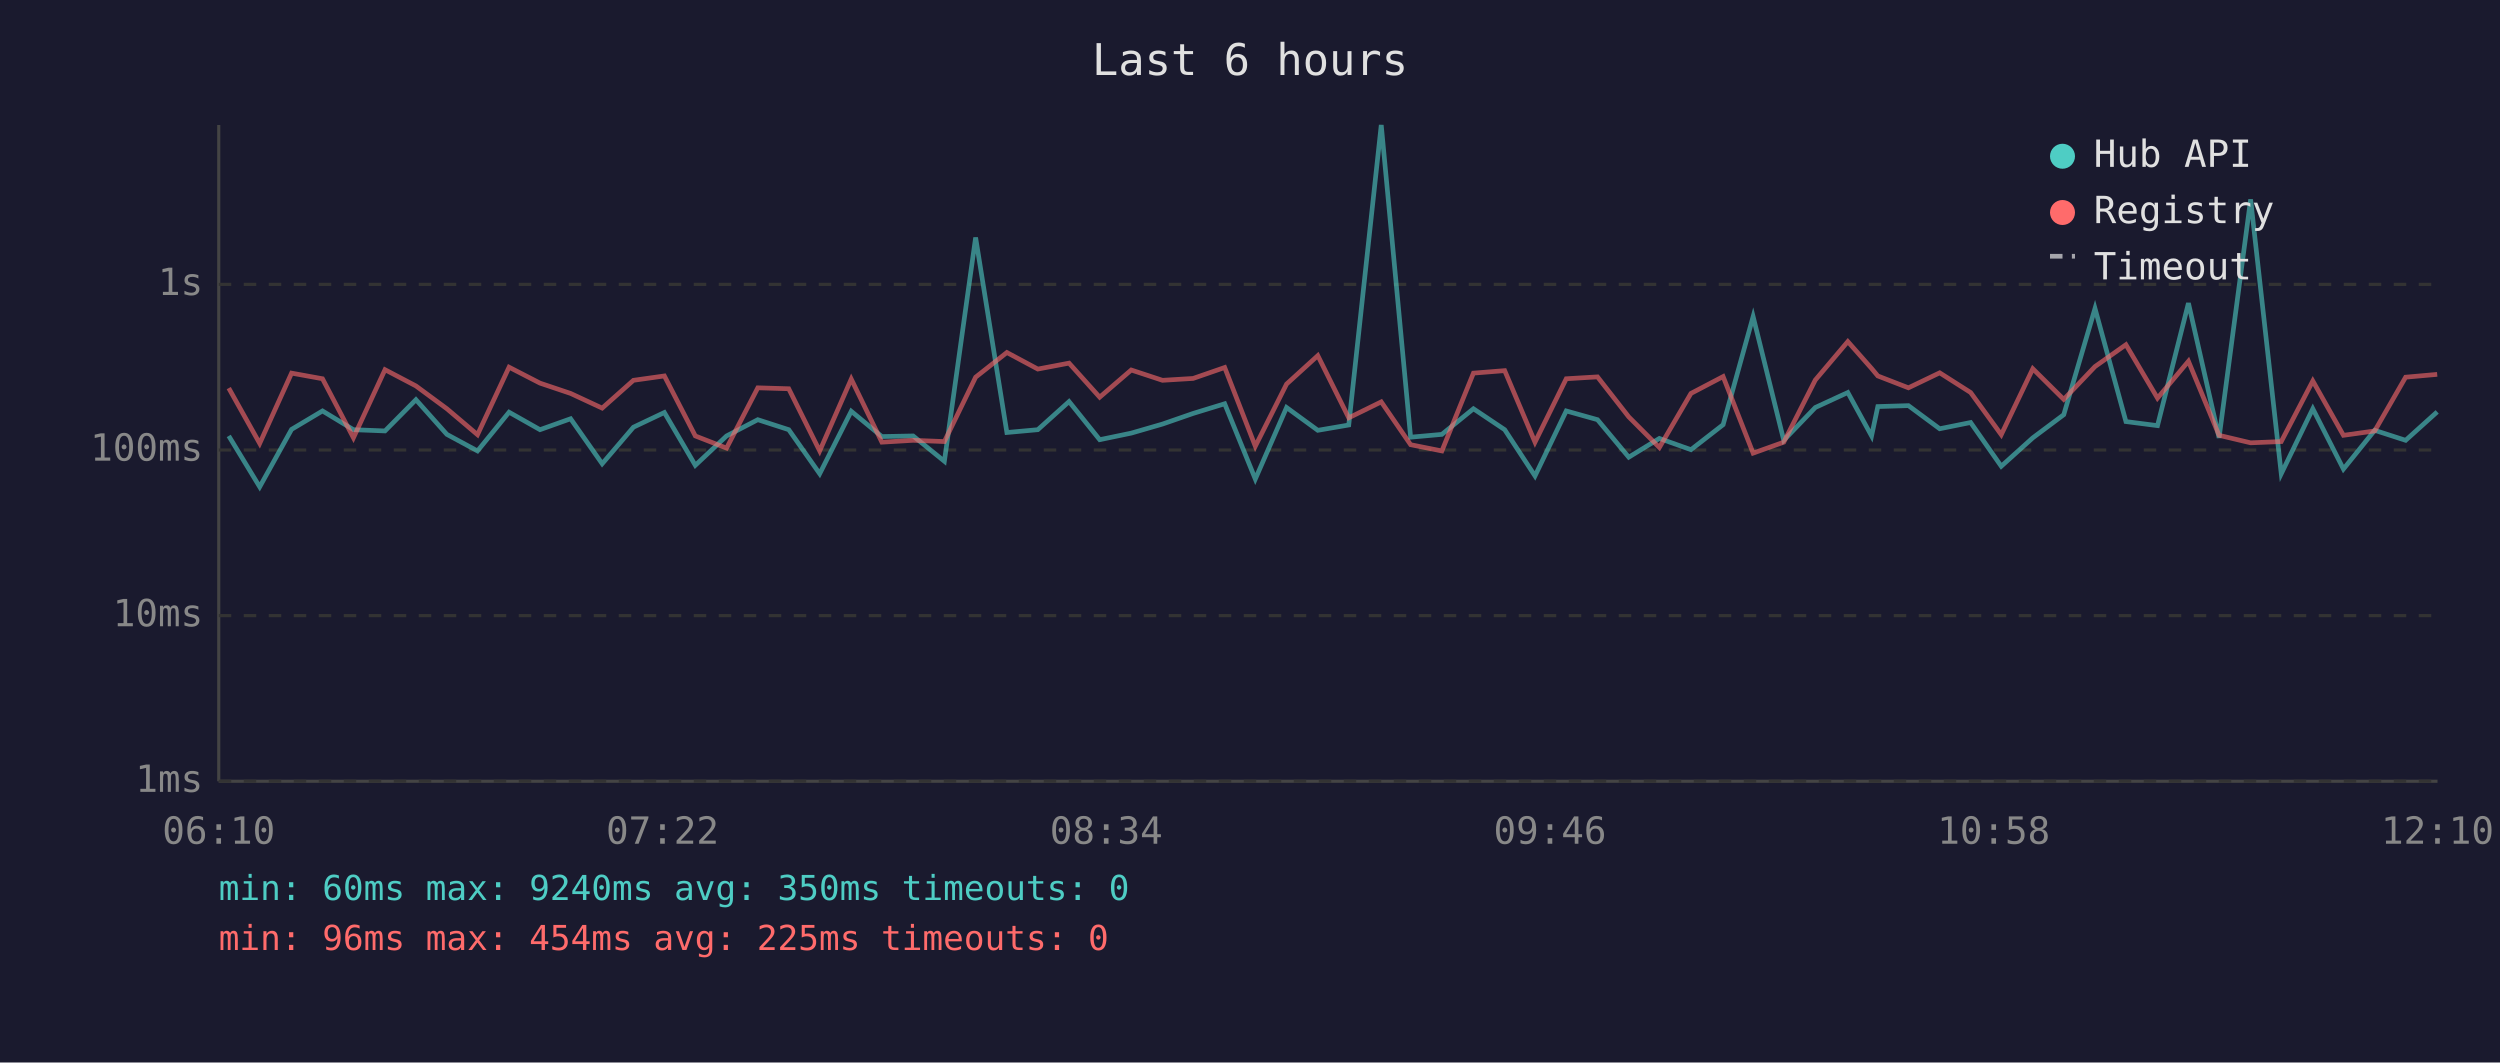
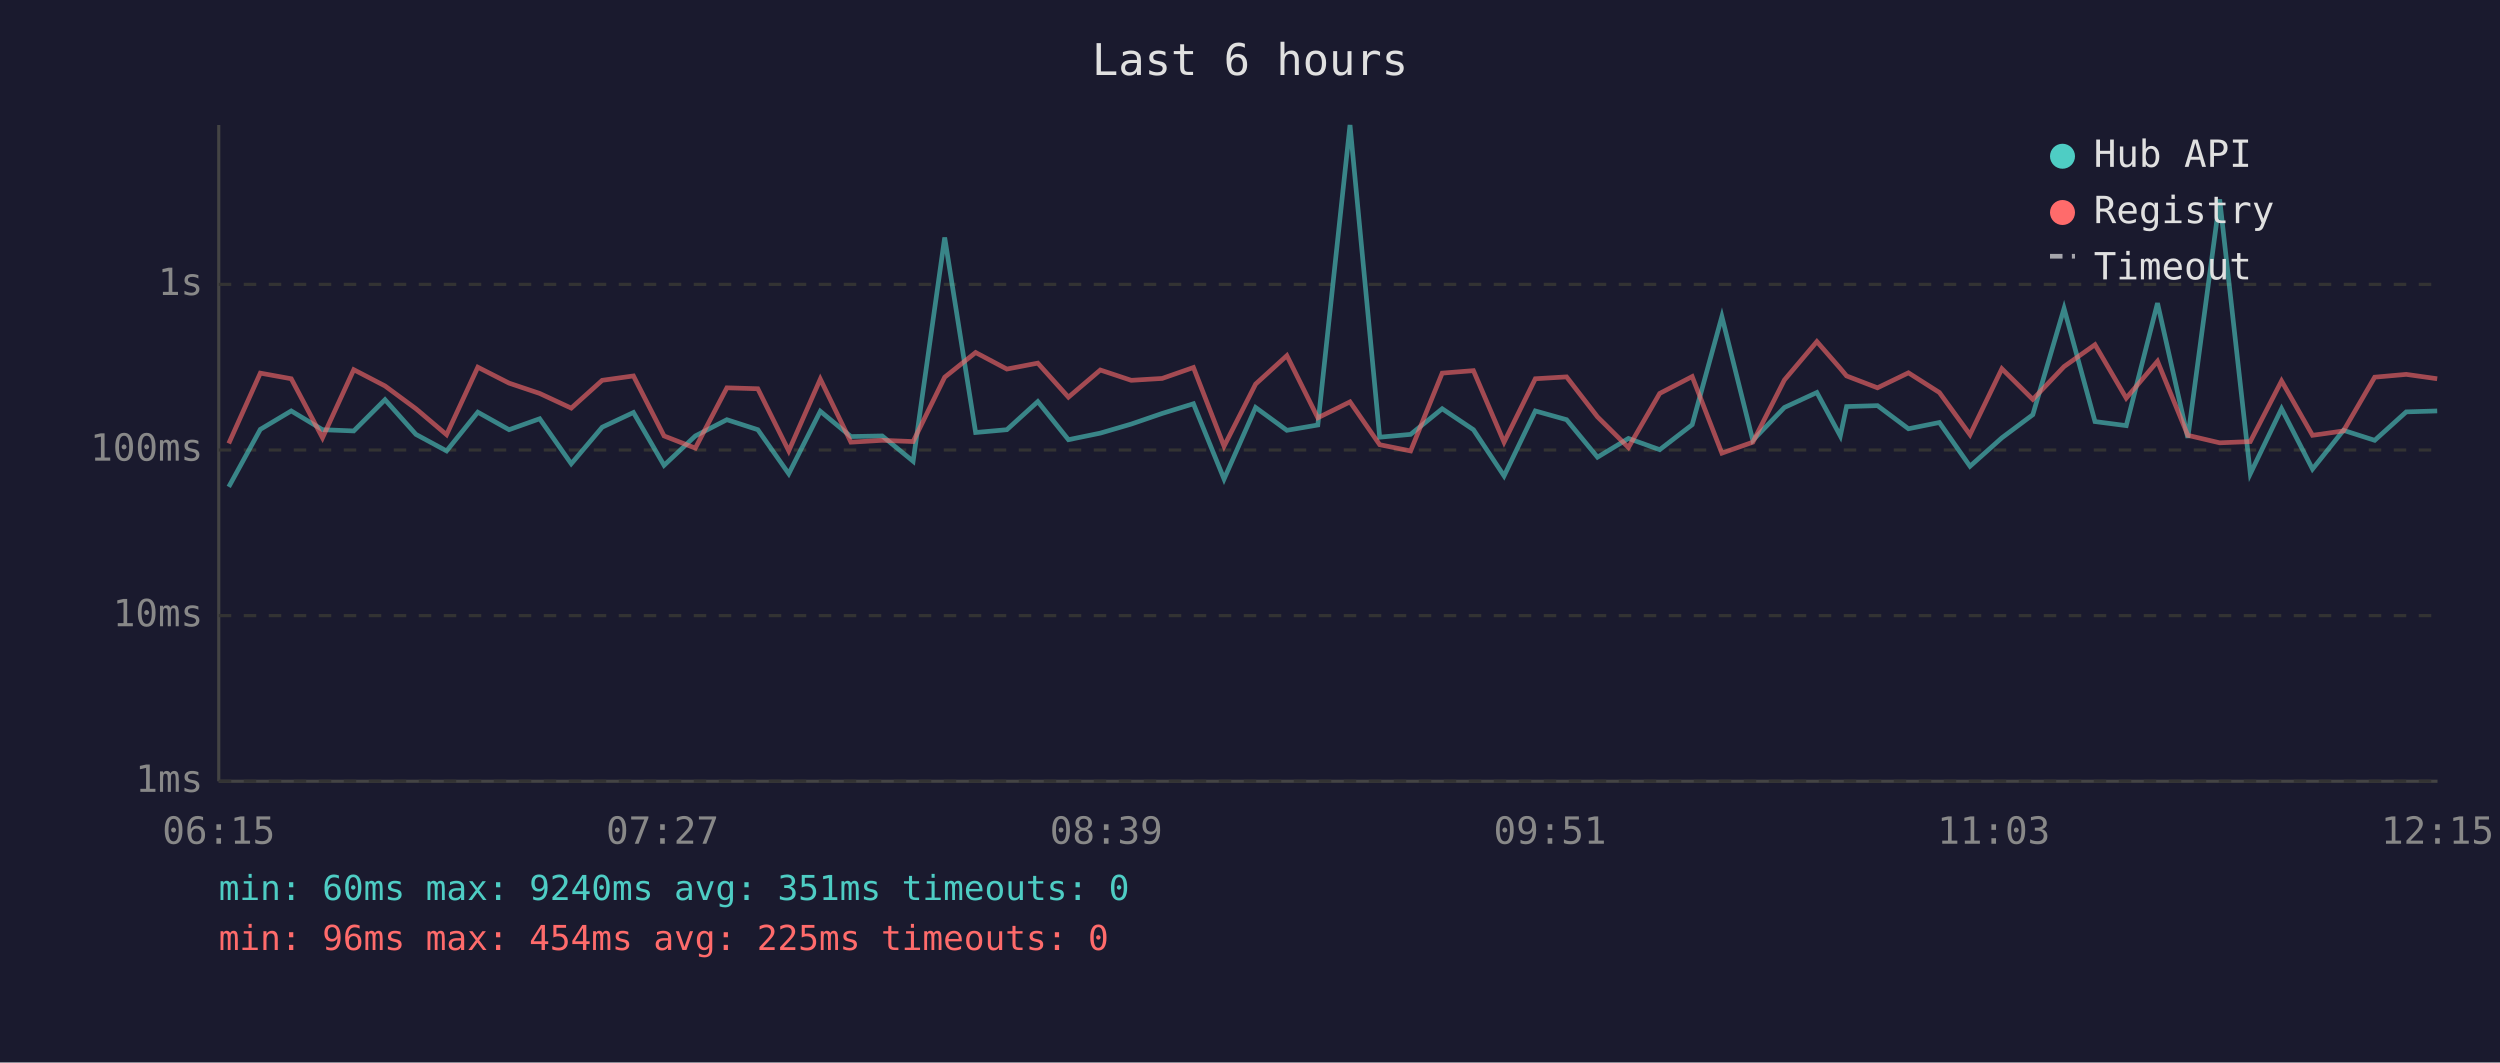
<svg xmlns="http://www.w3.org/2000/svg" viewBox="0 0 800 340" font-family="monospace" font-size="12">
  <rect width="800" height="340" fill="#1a1a2e" />
  <text x="400" y="24" fill="#e0e0e0" font-size="14" text-anchor="middle">Last 6 hours</text>
  <line x1="70" y1="40" x2="70" y2="250" stroke="#444" stroke-width="1" />
  <line x1="70" y1="250" x2="780" y2="250" stroke="#444" stroke-width="1" />
  <line x1="70" y1="250" x2="780" y2="250" stroke="#333" stroke-width="1" stroke-dasharray="4" />
  <text x="65" y="250" fill="#888" text-anchor="end" dominant-baseline="middle">1ms</text>
  <line x1="70" y1="197" x2="780" y2="197" stroke="#333" stroke-width="1" stroke-dasharray="4" />
  <text x="65" y="197" fill="#888" text-anchor="end" dominant-baseline="middle">10ms</text>
  <line x1="70" y1="144" x2="780" y2="144" stroke="#333" stroke-width="1" stroke-dasharray="4" />
  <text x="65" y="144" fill="#888" text-anchor="end" dominant-baseline="middle">100ms</text>
  <line x1="70" y1="91" x2="780" y2="91" stroke="#333" stroke-width="1" stroke-dasharray="4" />
  <text x="65" y="91" fill="#888" text-anchor="end" dominant-baseline="middle">1s</text>
-   <text x="70" y="270" fill="#888" text-anchor="middle">06:10</text>
-   <text x="212" y="270" fill="#888" text-anchor="middle">07:22</text>
-   <text x="354" y="270" fill="#888" text-anchor="middle">08:34</text>
-   <text x="496" y="270" fill="#888" text-anchor="middle">09:46</text>
-   <text x="638" y="270" fill="#888" text-anchor="middle">10:58</text>
-   <text x="780" y="270" fill="#888" text-anchor="middle">12:10</text>
-   <polyline points="73.2,139.5 83.1,155.8 93.3,137.4 103.2,131.5 113.1,137.5 123.2,137.9 133.1,127.9 143.0,139.0 152.8,144.3 162.9,131.9 172.8,137.5 182.6,134.0 192.7,148.4 202.7,136.7 212.6,132.0 222.5,148.9 232.5,139.5 242.5,134.3 252.4,137.5 262.3,151.6 272.4,131.6 282.2,139.7 292.2,139.5 302.2,147.6 312.2,76.0 322.2,138.4 332.1,137.5 342.1,128.5 351.9,140.7 362.0,138.6 372.0,135.7 381.8,132.3 391.9,129.2 401.7,153.3 411.7,130.4 421.7,137.7 431.6,136.0 442.0,40.0 451.4,139.9 461.4,139.0 471.5,130.8 481.5,137.5 491.2,152.3 501.2,131.5 511.2,134.3 521.2,146.3 531.0,140.3 541.1,143.9 551.4,135.9 561.0,101.3 570.8,140.9 580.9,130.4 591.3,125.6 598.9,139.5 600.9,130.1 610.7,129.8 620.7,137.2 630.6,135.2 640.4,149.2 650.5,140.1 660.4,132.7 670.4,98.7 680.3,134.9 690.4,136.2 700.3,97.0 710.1,140.1 720.2,63.8 730.0,151.6 740.1,130.8 749.9,150.1 759.9,137.7 769.8,140.9 779.9,131.8" fill="none" stroke="#4ecdc4" stroke-width="1.5" opacity="0.6" />
-   <polyline points="73.2,124.2 83.1,141.9 93.3,119.4 103.2,121.2 113.1,140.1 123.2,118.3 133.1,123.5 143.0,130.8 152.8,139.1 162.9,117.5 172.8,122.6 182.6,125.9 192.7,130.6 202.7,121.7 212.6,120.3 222.5,139.5 232.5,143.4 242.5,124.1 252.4,124.4 262.3,144.3 272.4,121.3 282.2,141.5 292.2,140.9 302.2,141.3 312.2,120.7 322.2,112.8 332.1,118.1 342.1,116.2 351.9,127.1 362.0,118.4 372.0,121.7 381.8,121.1 391.9,117.6 401.7,142.8 411.7,122.9 421.7,113.8 431.6,133.7 442.0,128.6 451.4,142.3 461.4,144.3 471.5,119.4 481.5,118.6 491.2,141.5 501.2,121.2 511.2,120.6 521.2,133.4 531.0,143.2 541.1,125.9 551.4,120.5 561.0,145.0 570.8,141.5 580.9,121.6 591.3,109.3 598.9,117.9 600.9,120.3 610.7,124.1 620.7,119.3 630.6,125.6 640.4,139.1 650.5,118.0 660.4,127.8 670.4,117.3 680.3,110.3 690.4,127.4 700.3,115.6 710.1,139.3 720.2,141.7 730.0,141.3 740.1,121.9 749.9,139.3 759.9,137.9 769.8,120.7 779.9,119.8" fill="none" stroke="#ff6b6b" stroke-width="1.5" opacity="0.6" />
+   <text x="70" y="270" fill="#888" text-anchor="middle">06:15</text>
+   <text x="212" y="270" fill="#888" text-anchor="middle">07:27</text>
+   <text x="354" y="270" fill="#888" text-anchor="middle">08:39</text>
+   <text x="496" y="270" fill="#888" text-anchor="middle">09:51</text>
+   <text x="638" y="270" fill="#888" text-anchor="middle">11:03</text>
+   <text x="780" y="270" fill="#888" text-anchor="middle">12:15</text>
+   <polyline points="73.2,155.8 83.3,137.4 93.2,131.5 103.2,137.5 113.2,137.9 123.2,127.9 133.1,139.0 142.9,144.3 152.9,131.9 162.9,137.5 172.7,134.0 182.8,148.4 192.7,136.7 202.7,132.0 212.5,148.9 222.5,139.5 232.6,134.3 242.5,137.5 252.4,151.6 262.5,131.6 272.3,139.7 282.3,139.5 292.2,147.6 302.3,76.0 312.2,138.4 322.2,137.5 332.1,128.5 341.9,140.7 352.1,138.6 362.0,135.7 371.9,132.3 381.9,129.2 391.7,153.3 401.8,130.4 411.8,137.7 421.7,136.0 432.0,40.0 441.5,139.9 451.4,139.0 461.5,130.8 471.5,137.5 481.3,152.3 491.3,131.5 501.3,134.3 511.2,146.3 521.1,140.3 531.1,143.9 541.5,135.9 551.0,101.3 560.9,140.9 571.0,130.4 581.4,125.6 588.9,139.5 590.9,130.1 600.8,129.8 610.7,137.2 620.6,135.2 630.4,149.2 640.6,140.1 650.5,132.7 660.5,98.7 670.4,134.9 680.4,136.2 690.4,97.0 700.1,140.1 710.3,63.8 720.1,151.6 730.1,130.8 740.0,150.1 749.9,137.7 759.9,140.9 770.0,131.8 779.9,131.5" fill="none" stroke="#4ecdc4" stroke-width="1.5" opacity="0.6" />
+   <polyline points="73.2,141.9 83.3,119.4 93.2,121.2 103.2,140.1 113.2,118.3 123.2,123.5 133.1,130.8 142.9,139.1 152.9,117.5 162.9,122.6 172.7,125.9 182.8,130.6 192.7,121.7 202.7,120.3 212.5,139.5 222.5,143.4 232.6,124.1 242.5,124.4 252.4,144.3 262.5,121.3 272.3,141.5 282.3,140.9 292.2,141.3 302.3,120.7 312.2,112.8 322.2,118.1 332.1,116.2 341.9,127.1 352.1,118.4 362.0,121.7 371.9,121.1 381.9,117.6 391.7,142.8 401.8,122.9 411.8,113.8 421.7,133.7 432.0,128.6 441.5,142.3 451.4,144.3 461.5,119.4 471.5,118.6 481.3,141.5 491.3,121.2 501.3,120.6 511.2,133.4 521.1,143.2 531.1,125.9 541.5,120.5 551.0,145.0 560.9,141.5 571.0,121.6 581.4,109.3 588.9,117.9 590.9,120.3 600.8,124.1 610.7,119.3 620.6,125.6 630.4,139.1 640.6,118.0 650.5,127.8 660.5,117.3 670.4,110.3 680.4,127.4 690.4,115.6 700.1,139.3 710.3,141.7 720.1,141.3 730.1,121.9 740.0,139.3 749.9,137.9 759.9,120.7 770.0,119.8 779.9,121.2" fill="none" stroke="#ff6b6b" stroke-width="1.5" opacity="0.6" />
  <circle cx="660" cy="50" r="4" fill="#4ecdc4" />
  <text x="670" y="50" fill="#e0e0e0" dominant-baseline="middle">Hub API</text>
  <circle cx="660" cy="68" r="4" fill="#ff6b6b" />
  <text x="670" y="68" fill="#e0e0e0" dominant-baseline="middle">Registry</text>
  <line x1="656" y1="82" x2="664" y2="82" stroke="#e0e0e0" stroke-width="1.5" stroke-dasharray="4,3" opacity="0.7" />
  <text x="670" y="86" fill="#e0e0e0" dominant-baseline="middle">Timeout</text>
-   <text x="70" y="288" fill="#4ecdc4" font-size="11">min: 60ms  max: 9240ms  avg: 350ms  timeouts: 0</text>
+   <text x="70" y="288" fill="#4ecdc4" font-size="11">min: 60ms  max: 9240ms  avg: 351ms  timeouts: 0</text>
  <text x="70" y="304" fill="#ff6b6b" font-size="11">min: 96ms  max: 454ms  avg: 225ms  timeouts: 0</text>
</svg>
